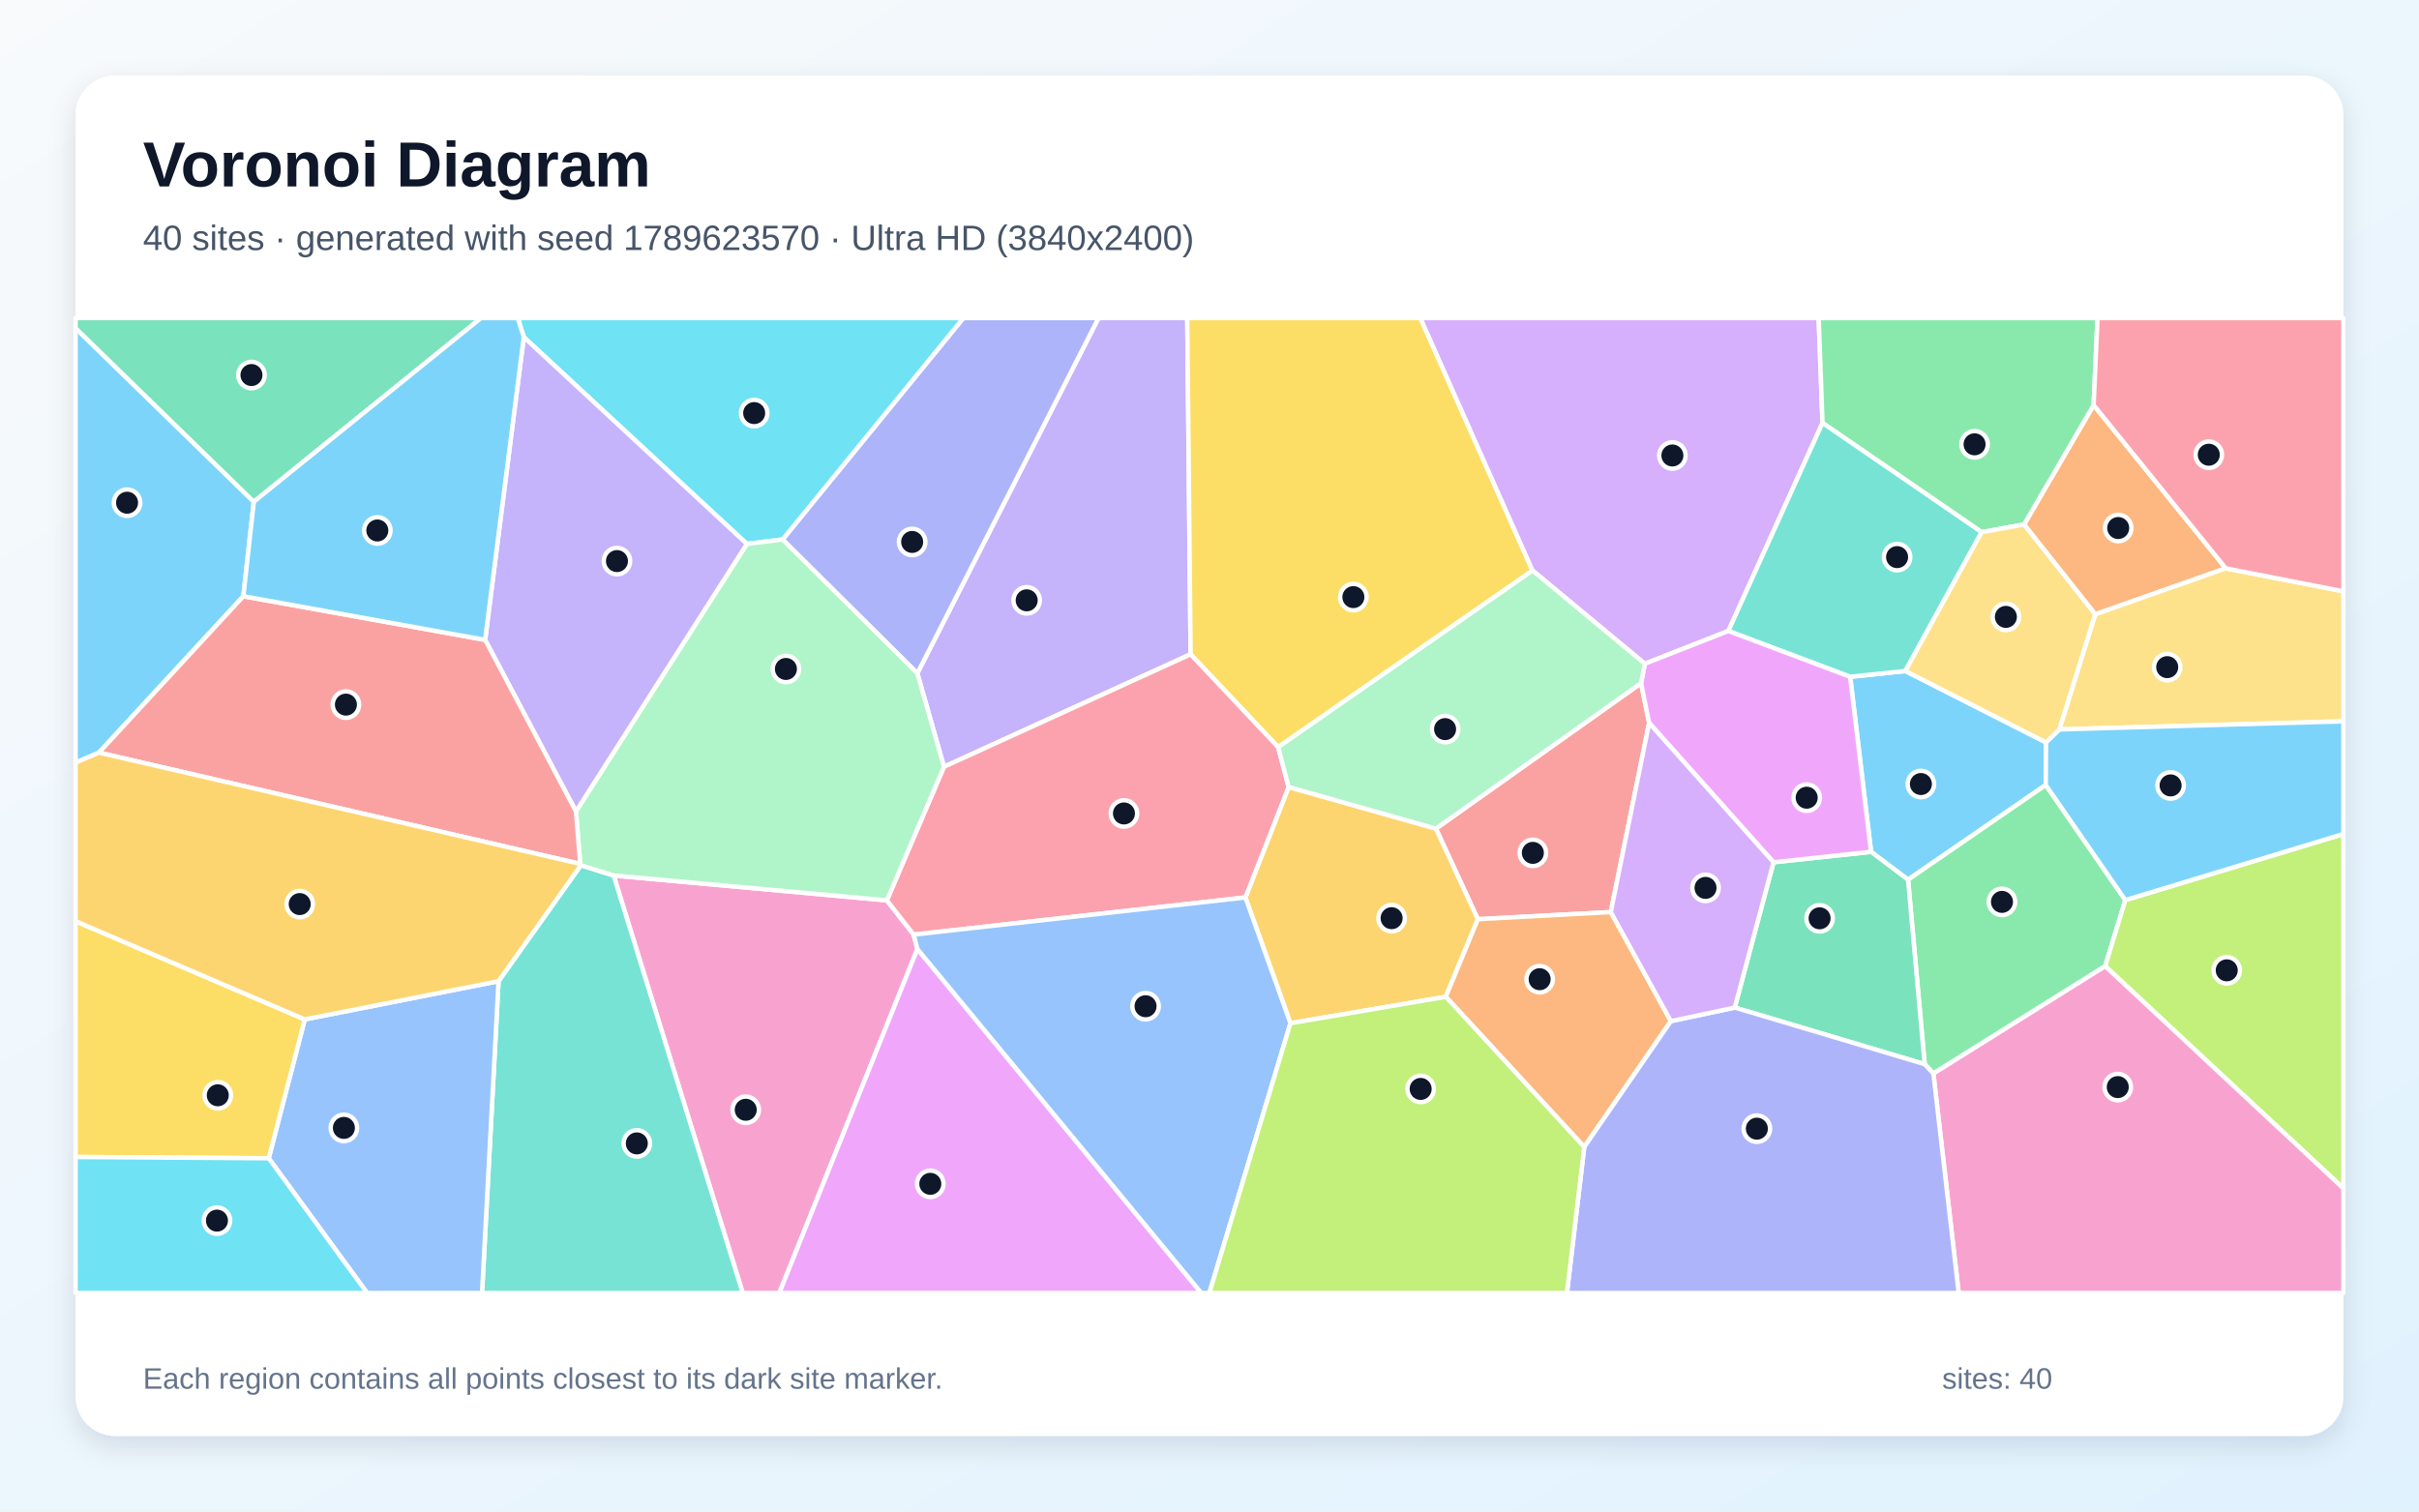
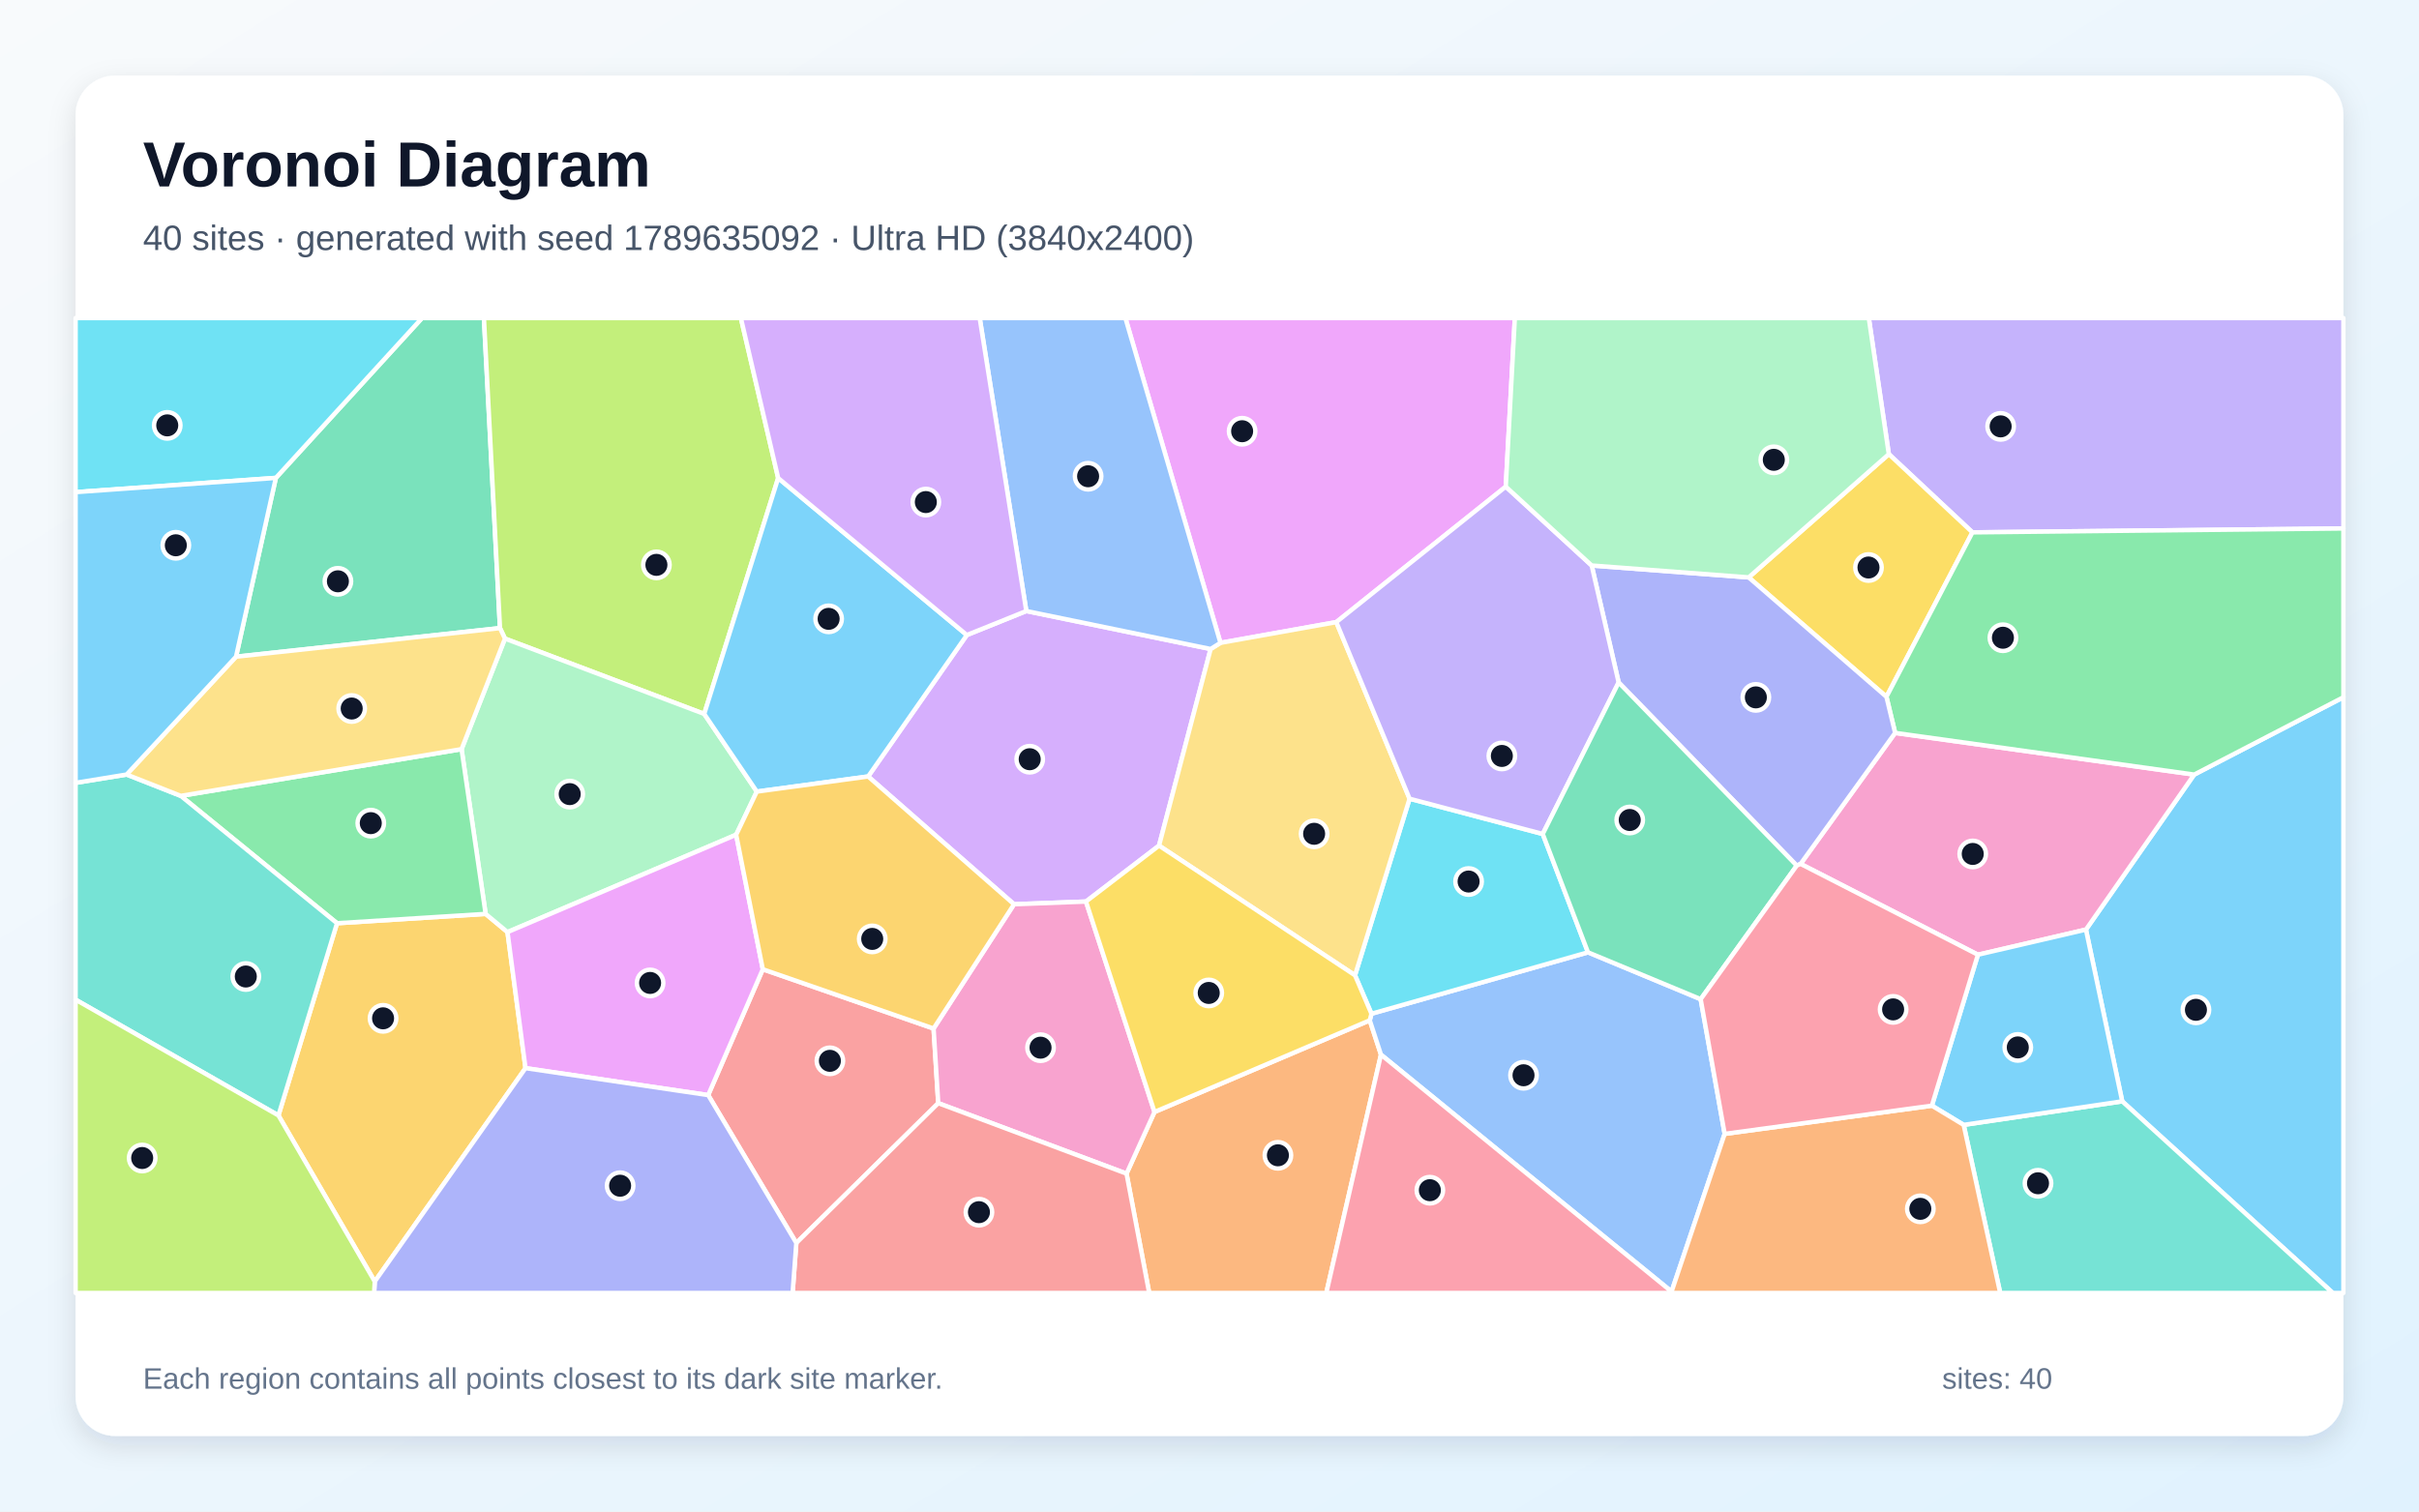
<svg xmlns="http://www.w3.org/2000/svg" width="3840" height="2400" viewBox="0 0 3840 2400" role="img" aria-labelledby="title description">
  <defs>
    <linearGradient id="background" x1="0" y1="0" x2="1" y2="1">
      <stop stop-color="#F8FAFC" />
      <stop offset="1" stop-color="#E0F2FE" />
    </linearGradient>
    <filter id="shadow" x="-5%" y="-5%" width="110%" height="110%">
      <feDropShadow dx="0" dy="15" stdDeviation="22" flood-color="#0F172A" flood-opacity=".12" />
    </filter>
  </defs>
  <rect width="3840" height="2400" fill="url(#background)" />
  <rect x="120" y="120" width="3600" height="2160" rx="63" fill="#FFFFFF" filter="url(#shadow)" />
  <g font-family="Arial, sans-serif">
    <text x="227" y="296" font-size="101" font-weight="700" fill="#0F172A">Voronoi Diagram</text>
-     <text x="227" y="397" font-size="56" fill="#475569">40 sites · generated with seed 1789623570 · Ultra HD (3840x2400)</text>
+     <text x="227" y="397" font-size="56" fill="#475569">40 sites · generated with seed 1789635092 · Ultra HD (3840x2400)</text>
  </g>
  <g stroke="#FFFFFF" stroke-width="7" stroke-linejoin="round">
-     <polygon points="2937.0,1074.6 3024.6,1065.4 3247.9,1178.8 3247.5,1246.4 3028.9,1396.8 2970.2,1352.5" fill="#38BDF8" fill-opacity="0.65" />
-     <polygon points="1890.0,1038.9 1498.5,1217.5 1456.2,1069.1 1743.8,505.0 1884.7,505.0" fill="#A78BFA" fill-opacity="0.65" />
-     <polygon points="974.1,1390.1 1407.8,1429.6 1450.4,1484.0 1456.3,1506.8 1237.1,2053.0 1179.0,2053.0" fill="#F472B6" fill-opacity="0.65" />
-     <polygon points="3533.3,902.4 3326.0,975.4 3213.1,832.8 3323.5,643.2" fill="#FB923C" fill-opacity="0.65" />
-     <polygon points="2432.8,905.9 2029.0,1186.3 1890.0,1038.9 1884.7,505.0 2254.8,505.0" fill="#FACC15" fill-opacity="0.65" />
-     <polygon points="3069.1,1704.6 3055.3,1689.7 3028.9,1396.8 3247.5,1246.4 3373.8,1429.2 3341.9,1534.1" fill="#4ADE80" fill-opacity="0.65" />
-     <polygon points="791.4,1557.9 922.1,1373.8 974.1,1390.1 1179.0,2053.0 765.2,2053.0" fill="#2DD4BF" fill-opacity="0.65" />
-     <polygon points="426.6,1839.1 483.8,1618.6 791.4,1557.9 765.2,2053.0 582.8,2053.0" fill="#60A5FA" fill-opacity="0.65" />
-     <polygon points="1456.3,1506.8 1907.0,2053.0 1237.1,2053.0" fill="#E879F9" fill-opacity="0.65" />
-     <polygon points="2753.8,1599.8 2815.3,1369.1 2970.2,1352.5 3028.9,1396.8 3055.3,1689.7" fill="#34D399" fill-opacity="0.65" />
-     <polygon points="2557.0,1448.2 2346.0,1459.5 2279.4,1315.7 2605.1,1084.7 2617.9,1147.9" fill="#F87171" fill-opacity="0.65" />
-     <polygon points="1242.3,856.6 1529.2,505.0 1743.8,505.0 1456.2,1069.1" fill="#818CF8" fill-opacity="0.65" />
-     <polygon points="2048.5,1624.7 1977.0,1425.0 2045.6,1249.6 2279.4,1315.7 2346.0,1459.5 2295.1,1582.7" fill="#FBBF24" fill-opacity="0.65" />
-     <polygon points="3341.9,1534.1 3373.8,1429.2 3720.0,1324.2 3720.0,1886.9" fill="#A3E635" fill-opacity="0.65" />
-     <polygon points="2743.6,1001.9 2611.0,1053.9 2432.8,905.9 2254.8,505.0 2887.0,505.0 2893.1,671.5" fill="#C084FC" fill-opacity="0.65" />
-     <polygon points="2045.6,1249.6 1977.0,1425.0 1450.4,1484.0 1407.8,1429.6 1498.5,1217.5 1890.0,1038.9 2029.0,1186.3" fill="#FB7185" fill-opacity="0.65" />
-     <polygon points="1242.3,856.6 1185.6,863.6 831.5,535.3 822.0,505.0 1529.2,505.0" fill="#22D3EE" fill-opacity="0.65" />
-     <polygon points="1407.8,1429.6 974.1,1390.1 922.1,1373.8 921.1,1371.7 914.3,1288.3 1185.6,863.6 1242.3,856.6 1456.2,1069.1 1498.5,1217.5" fill="#86EFAC" fill-opacity="0.65" />
-     <polygon points="3269.0,1158.2 3326.0,975.4 3533.3,902.4 3720.0,938.9 3720.0,1145.3" fill="#FCD34D" fill-opacity="0.65" />
-     <polygon points="402.9,796.7 386.3,946.7 157.1,1195.0 120.0,1210.9 120.0,521.0" fill="#38BDF8" fill-opacity="0.65" />
-     <polygon points="3373.8,1429.2 3247.5,1246.4 3247.9,1178.8 3269.0,1158.2 3720.0,1145.3 3720.0,1324.2" fill="#38BDF8" fill-opacity="0.65" />
-     <polygon points="770.1,1016.0 831.5,535.3 1185.6,863.6 914.3,1288.3" fill="#A78BFA" fill-opacity="0.65" />
-     <polygon points="3069.1,1704.6 3341.9,1534.1 3720.0,1886.9 3720.0,2053.0 3109.3,2053.0" fill="#F472B6" fill-opacity="0.65" />
-     <polygon points="2295.1,1582.7 2346.0,1459.5 2557.0,1448.2 2652.4,1621.4 2514.9,1821.2" fill="#FB923C" fill-opacity="0.65" />
-     <polygon points="120.0,1837.1 120.0,1462.7 483.8,1618.6 426.6,1839.1" fill="#FACC15" fill-opacity="0.65" />
-     <polygon points="3323.5,643.2 3213.1,832.8 3145.7,845.0 2893.1,671.5 2887.0,505.0 3329.7,505.0" fill="#4ADE80" fill-opacity="0.65" />
-     <polygon points="3145.7,845.0 3024.6,1065.4 2937.0,1074.6 2743.6,1001.9 2893.1,671.5" fill="#2DD4BF" fill-opacity="0.65" />
-     <polygon points="1456.3,1506.8 1450.4,1484.0 1977.0,1425.0 2048.5,1624.7 1919.8,2053.0 1907.0,2053.0" fill="#60A5FA" fill-opacity="0.65" />
-     <polygon points="2815.3,1369.1 2617.9,1147.9 2605.1,1084.7 2611.0,1053.9 2743.6,1001.9 2937.0,1074.6 2970.2,1352.5" fill="#E879F9" fill-opacity="0.65" />
-     <polygon points="402.9,796.7 120.0,521.0 120.0,505.0 763.5,505.0" fill="#34D399" fill-opacity="0.65" />
-     <polygon points="770.1,1016.0 914.3,1288.3 921.1,1371.7 157.1,1195.0 386.3,946.7" fill="#F87171" fill-opacity="0.65" />
-     <polygon points="2514.9,1821.2 2652.4,1621.4 2753.8,1599.8 3055.3,1689.7 3069.1,1704.6 3109.3,2053.0 2487.4,2053.0" fill="#818CF8" fill-opacity="0.65" />
-     <polygon points="483.8,1618.6 120.0,1462.7 120.0,1210.9 157.1,1195.0 921.1,1371.7 922.1,1373.8 791.4,1557.9" fill="#FBBF24" fill-opacity="0.65" />
-     <polygon points="2048.5,1624.7 2295.1,1582.7 2514.9,1821.2 2487.4,2053.0 1919.8,2053.0" fill="#A3E635" fill-opacity="0.65" />
-     <polygon points="2652.4,1621.4 2557.0,1448.2 2617.9,1147.9 2815.3,1369.1 2753.8,1599.8" fill="#C084FC" fill-opacity="0.65" />
-     <polygon points="3533.3,902.4 3323.5,643.2 3329.7,505.0 3720.0,505.0 3720.0,938.9" fill="#FB7185" fill-opacity="0.65" />
-     <polygon points="120.0,1837.1 426.6,1839.1 582.8,2053.0 120.0,2053.0" fill="#22D3EE" fill-opacity="0.65" />
-     <polygon points="2611.0,1053.9 2605.1,1084.7 2279.4,1315.7 2045.6,1249.6 2029.0,1186.3 2432.8,905.9" fill="#86EFAC" fill-opacity="0.65" />
-     <polygon points="3145.7,845.0 3213.1,832.8 3326.0,975.4 3269.0,1158.2 3247.9,1178.8 3024.6,1065.4" fill="#FCD34D" fill-opacity="0.65" />
-     <polygon points="831.5,535.3 770.1,1016.0 386.3,946.7 402.9,796.7 763.5,505.0 822.0,505.0" fill="#38BDF8" fill-opacity="0.65" />
+     <polygon points="3368.9,1748.7 3311.3,1476.0 3483.1,1229.9 3720.0,1107.1 3720.0,2053.0 3703.2,2053.0" fill="#38BDF8" fill-opacity="0.65" />
+     <polygon points="3131.1,845.3 2998.4,721.1 2966.6,505.0 3720.0,505.0 3720.0,839.1" fill="#A78BFA" fill-opacity="0.65" />
+     <polygon points="3139.8,1515.9 2858.3,1371.7 3008.4,1163.7 3483.1,1229.9 3311.3,1476.0" fill="#F472B6" fill-opacity="0.65" />
+     <polygon points="1788.3,1863.5 1832.7,1765.6 2174.4,1620.1 2192.2,1674.6 2105.4,2053.0 1824.3,2053.0" fill="#FB923C" fill-opacity="0.65" />
+     <polygon points="2775.9,916.8 2998.4,721.1 3131.1,845.3 2994.6,1106.4" fill="#FACC15" fill-opacity="0.65" />
+     <polygon points="3008.4,1163.7 2994.6,1106.4 3131.1,845.3 3720.0,839.1 3720.0,1107.1 3483.1,1229.9" fill="#4ADE80" fill-opacity="0.65" />
+     <polygon points="3117.2,1786.1 3368.9,1748.7 3703.2,2053.0 3175.2,2053.0" fill="#2DD4BF" fill-opacity="0.65" />
+     <polygon points="2699.7,1586.5 2737.8,1800.4 2653.5,2050.8 2192.2,1674.6 2174.4,1620.1 2177.1,1609.6 2520.8,1512.1" fill="#60A5FA" fill-opacity="0.65" />
+     <polygon points="2390.3,772.7 2121.3,987.8 1937.4,1020.7 1786.5,505.0 2404.7,505.0" fill="#E879F9" fill-opacity="0.65" />
+     <polygon points="793.7,997.3 374.7,1042.7 437.9,758.8 669.9,505.0 768.2,505.0" fill="#34D399" fill-opacity="0.65" />
+     <polygon points="1124.2,1738.8 1210.9,1539.0 1482.0,1633.1 1489.4,1751.6 1264.1,1973.6" fill="#F87171" fill-opacity="0.65" />
+     <polygon points="2852.2,1374.4 2569.5,1083.6 2526.7,897.9 2775.9,916.8 2994.6,1106.4 3008.4,1163.7 2858.3,1371.7" fill="#818CF8" fill-opacity="0.65" />
+     <polygon points="442.0,1771.1 535.0,1465.9 770.9,1451.1 805.6,1480.0 834.2,1696.0 594.9,2034.8" fill="#FBBF24" fill-opacity="0.65" />
+     <polygon points="1235.3,759.1 1117.9,1133.6 801.6,1014.0 793.7,997.3 768.2,505.0 1176.1,505.0" fill="#A3E635" fill-opacity="0.65" />
+     <polygon points="1723.9,1431.5 1609.7,1435.8 1378.1,1232.9 1534.8,1008.3 1629.2,970.2 1921.8,1030.5 1839.9,1342.7" fill="#C084FC" fill-opacity="0.65" />
+     <polygon points="2192.2,1674.6 2653.5,2050.8 2653.4,2053.0 2105.4,2053.0" fill="#FB7185" fill-opacity="0.65" />
+     <polygon points="2449.0,1324.2 2520.8,1512.1 2177.1,1609.6 2151.0,1548.6 2237.6,1268.2" fill="#22D3EE" fill-opacity="0.65" />
+     <polygon points="1168.6,1325.4 805.6,1480.0 770.9,1451.1 732.7,1189.5 801.6,1014.0 1117.9,1133.6 1201.4,1256.9" fill="#86EFAC" fill-opacity="0.65" />
+     <polygon points="2237.6,1268.2 2151.0,1548.6 1839.9,1342.7 1921.8,1030.5 1937.4,1020.7 2121.3,987.8" fill="#FCD34D" fill-opacity="0.65" />
+     <polygon points="3117.2,1786.1 3066.7,1755.6 3139.8,1515.9 3311.3,1476.0 3368.9,1748.7" fill="#38BDF8" fill-opacity="0.65" />
+     <polygon points="1534.8,1008.3 1378.1,1232.9 1201.4,1256.9 1117.9,1133.6 1235.3,759.1" fill="#38BDF8" fill-opacity="0.65" />
+     <polygon points="2526.7,897.9 2569.5,1083.6 2449.0,1324.2 2237.6,1268.2 2121.3,987.8 2390.3,772.7" fill="#A78BFA" fill-opacity="0.65" />
+     <polygon points="1489.4,1751.6 1482.0,1633.1 1609.7,1435.8 1723.9,1431.5 1832.7,1765.6 1788.3,1863.5" fill="#F472B6" fill-opacity="0.65" />
+     <polygon points="2653.5,2050.8 2737.8,1800.4 3066.7,1755.6 3117.2,1786.1 3175.2,2053.0 2653.4,2053.0" fill="#FB923C" fill-opacity="0.65" />
+     <polygon points="1723.9,1431.5 1839.9,1342.7 2151.0,1548.6 2177.1,1609.6 2174.4,1620.1 1832.7,1765.6" fill="#FACC15" fill-opacity="0.65" />
+     <polygon points="732.7,1189.5 770.9,1451.1 535.0,1465.9 287.0,1263.7" fill="#4ADE80" fill-opacity="0.65" />
+     <polygon points="120.0,1587.3 120.0,1243.0 201.0,1229.8 287.0,1263.7 535.0,1465.9 442.0,1771.1" fill="#2DD4BF" fill-opacity="0.65" />
+     <polygon points="1937.4,1020.7 1921.8,1030.5 1629.2,970.2 1555.2,505.0 1786.5,505.0" fill="#60A5FA" fill-opacity="0.65" />
+     <polygon points="834.2,1696.0 805.6,1480.0 1168.6,1325.4 1210.9,1539.0 1124.2,1738.8" fill="#E879F9" fill-opacity="0.65" />
+     <polygon points="2699.7,1586.5 2520.8,1512.1 2449.0,1324.2 2569.5,1083.6 2852.2,1374.4" fill="#34D399" fill-opacity="0.65" />
+     <polygon points="1264.1,1973.6 1489.4,1751.6 1788.3,1863.5 1824.3,2053.0 1258.2,2053.0" fill="#F87171" fill-opacity="0.65" />
+     <polygon points="594.9,2034.8 834.2,1696.0 1124.2,1738.8 1264.1,1973.6 1258.2,2053.0 593.9,2053.0" fill="#818CF8" fill-opacity="0.65" />
+     <polygon points="1482.0,1633.1 1210.9,1539.0 1168.6,1325.4 1201.4,1256.9 1378.1,1232.9 1609.7,1435.8" fill="#FBBF24" fill-opacity="0.65" />
+     <polygon points="120.0,1587.3 442.0,1771.1 594.9,2034.8 593.9,2053.0 120.0,2053.0" fill="#A3E635" fill-opacity="0.65" />
+     <polygon points="1629.2,970.2 1534.8,1008.3 1235.3,759.1 1176.1,505.0 1555.2,505.0" fill="#C084FC" fill-opacity="0.65" />
+     <polygon points="2737.8,1800.4 2699.7,1586.5 2852.2,1374.4 2858.3,1371.7 3139.8,1515.9 3066.7,1755.6" fill="#FB7185" fill-opacity="0.65" />
+     <polygon points="437.9,758.8 120.0,781.4 120.0,505.0 669.9,505.0" fill="#22D3EE" fill-opacity="0.65" />
+     <polygon points="2775.9,916.8 2526.7,897.9 2390.3,772.7 2404.7,505.0 2966.6,505.0 2998.4,721.1" fill="#86EFAC" fill-opacity="0.65" />
+     <polygon points="801.6,1014.0 732.7,1189.5 287.0,1263.7 201.0,1229.8 374.7,1042.7 793.7,997.3" fill="#FCD34D" fill-opacity="0.65" />
+     <polygon points="201.0,1229.8 120.0,1243.0 120.0,781.4 437.9,758.8 374.7,1042.7" fill="#38BDF8" fill-opacity="0.65" />
  </g>
  <g>
-     <circle cx="3049.3" cy="1244.9" r="21" fill="#0F172A" stroke="#FFFFFF" stroke-width="7" />
-     <circle cx="1629.8" cy="953.2" r="21" fill="#0F172A" stroke="#FFFFFF" stroke-width="7" />
-     <circle cx="1183.8" cy="1762.1" r="21" fill="#0F172A" stroke="#FFFFFF" stroke-width="7" />
-     <circle cx="3362.5" cy="838.4" r="21" fill="#0F172A" stroke="#FFFFFF" stroke-width="7" />
-     <circle cx="2148.4" cy="948.1" r="21" fill="#0F172A" stroke="#FFFFFF" stroke-width="7" />
-     <circle cx="3178.0" cy="1432.0" r="21" fill="#0F172A" stroke="#FFFFFF" stroke-width="7" />
-     <circle cx="1010.9" cy="1815.5" r="21" fill="#0F172A" stroke="#FFFFFF" stroke-width="7" />
-     <circle cx="545.9" cy="1790.9" r="21" fill="#0F172A" stroke="#FFFFFF" stroke-width="7" />
-     <circle cx="1476.8" cy="1879.7" r="21" fill="#0F172A" stroke="#FFFFFF" stroke-width="7" />
-     <circle cx="2888.5" cy="1458.1" r="21" fill="#0F172A" stroke="#FFFFFF" stroke-width="7" />
-     <circle cx="2433.3" cy="1354.2" r="21" fill="#0F172A" stroke="#FFFFFF" stroke-width="7" />
-     <circle cx="1448.0" cy="860.5" r="21" fill="#0F172A" stroke="#FFFFFF" stroke-width="7" />
-     <circle cx="2209.1" cy="1457.9" r="21" fill="#0F172A" stroke="#FFFFFF" stroke-width="7" />
-     <circle cx="3534.8" cy="1540.7" r="21" fill="#0F172A" stroke="#FFFFFF" stroke-width="7" />
-     <circle cx="2654.8" cy="723.2" r="21" fill="#0F172A" stroke="#FFFFFF" stroke-width="7" />
-     <circle cx="1784.2" cy="1291.6" r="21" fill="#0F172A" stroke="#FFFFFF" stroke-width="7" />
-     <circle cx="1197.2" cy="655.9" r="21" fill="#0F172A" stroke="#FFFFFF" stroke-width="7" />
-     <circle cx="1247.6" cy="1062.2" r="21" fill="#0F172A" stroke="#FFFFFF" stroke-width="7" />
-     <circle cx="3440.3" cy="1059.3" r="21" fill="#0F172A" stroke="#FFFFFF" stroke-width="7" />
-     <circle cx="201.7" cy="798.2" r="21" fill="#0F172A" stroke="#FFFFFF" stroke-width="7" />
-     <circle cx="3445.7" cy="1247.1" r="21" fill="#0F172A" stroke="#FFFFFF" stroke-width="7" />
-     <circle cx="979.4" cy="890.9" r="21" fill="#0F172A" stroke="#FFFFFF" stroke-width="7" />
-     <circle cx="3361.8" cy="1726.1" r="21" fill="#0F172A" stroke="#FFFFFF" stroke-width="7" />
-     <circle cx="2444.1" cy="1554.8" r="21" fill="#0F172A" stroke="#FFFFFF" stroke-width="7" />
-     <circle cx="345.7" cy="1739.1" r="21" fill="#0F172A" stroke="#FFFFFF" stroke-width="7" />
-     <circle cx="3134.5" cy="705.5" r="21" fill="#0F172A" stroke="#FFFFFF" stroke-width="7" />
-     <circle cx="3011.5" cy="884.6" r="21" fill="#0F172A" stroke="#FFFFFF" stroke-width="7" />
-     <circle cx="1818.5" cy="1597.7" r="21" fill="#0F172A" stroke="#FFFFFF" stroke-width="7" />
-     <circle cx="2868.0" cy="1266.6" r="21" fill="#0F172A" stroke="#FFFFFF" stroke-width="7" />
-     <circle cx="399.2" cy="595.5" r="21" fill="#0F172A" stroke="#FFFFFF" stroke-width="7" />
-     <circle cx="549.1" cy="1118.8" r="21" fill="#0F172A" stroke="#FFFFFF" stroke-width="7" />
-     <circle cx="2788.9" cy="1792.1" r="21" fill="#0F172A" stroke="#FFFFFF" stroke-width="7" />
-     <circle cx="475.8" cy="1435.5" r="21" fill="#0F172A" stroke="#FFFFFF" stroke-width="7" />
-     <circle cx="2255.2" cy="1729.0" r="21" fill="#0F172A" stroke="#FFFFFF" stroke-width="7" />
-     <circle cx="2707.4" cy="1409.8" r="21" fill="#0F172A" stroke="#FFFFFF" stroke-width="7" />
-     <circle cx="3506.3" cy="722.0" r="21" fill="#0F172A" stroke="#FFFFFF" stroke-width="7" />
-     <circle cx="344.4" cy="1938.1" r="21" fill="#0F172A" stroke="#FFFFFF" stroke-width="7" />
-     <circle cx="2294.0" cy="1157.7" r="21" fill="#0F172A" stroke="#FFFFFF" stroke-width="7" />
-     <circle cx="3184.2" cy="979.5" r="21" fill="#0F172A" stroke="#FFFFFF" stroke-width="7" />
-     <circle cx="599.0" cy="842.3" r="21" fill="#0F172A" stroke="#FFFFFF" stroke-width="7" />
+     <circle cx="3485.9" cy="1603.4" r="21" fill="#0F172A" stroke="#FFFFFF" stroke-width="7" />
+     <circle cx="3175.9" cy="677.0" r="21" fill="#0F172A" stroke="#FFFFFF" stroke-width="7" />
+     <circle cx="3131.6" cy="1355.9" r="21" fill="#0F172A" stroke="#FFFFFF" stroke-width="7" />
+     <circle cx="2028.6" cy="1834.4" r="21" fill="#0F172A" stroke="#FFFFFF" stroke-width="7" />
+     <circle cx="2966.1" cy="901.1" r="21" fill="#0F172A" stroke="#FFFFFF" stroke-width="7" />
+     <circle cx="3179.5" cy="1012.6" r="21" fill="#0F172A" stroke="#FFFFFF" stroke-width="7" />
+     <circle cx="3235.2" cy="1878.8" r="21" fill="#0F172A" stroke="#FFFFFF" stroke-width="7" />
+     <circle cx="2418.5" cy="1707.3" r="21" fill="#0F172A" stroke="#FFFFFF" stroke-width="7" />
+     <circle cx="1971.8" cy="684.7" r="21" fill="#0F172A" stroke="#FFFFFF" stroke-width="7" />
+     <circle cx="536.4" cy="923.0" r="21" fill="#0F172A" stroke="#FFFFFF" stroke-width="7" />
+     <circle cx="1317.4" cy="1684.4" r="21" fill="#0F172A" stroke="#FFFFFF" stroke-width="7" />
+     <circle cx="2787.3" cy="1107.3" r="21" fill="#0F172A" stroke="#FFFFFF" stroke-width="7" />
+     <circle cx="608.1" cy="1616.9" r="21" fill="#0F172A" stroke="#FFFFFF" stroke-width="7" />
+     <circle cx="1042.0" cy="896.9" r="21" fill="#0F172A" stroke="#FFFFFF" stroke-width="7" />
+     <circle cx="1634.6" cy="1205.5" r="21" fill="#0F172A" stroke="#FFFFFF" stroke-width="7" />
+     <circle cx="2269.8" cy="1889.8" r="21" fill="#0F172A" stroke="#FFFFFF" stroke-width="7" />
+     <circle cx="2331.3" cy="1399.7" r="21" fill="#0F172A" stroke="#FFFFFF" stroke-width="7" />
+     <circle cx="904.4" cy="1260.9" r="21" fill="#0F172A" stroke="#FFFFFF" stroke-width="7" />
+     <circle cx="2086.1" cy="1323.9" r="21" fill="#0F172A" stroke="#FFFFFF" stroke-width="7" />
+     <circle cx="3203.1" cy="1663.1" r="21" fill="#0F172A" stroke="#FFFFFF" stroke-width="7" />
+     <circle cx="1315.4" cy="982.6" r="21" fill="#0F172A" stroke="#FFFFFF" stroke-width="7" />
+     <circle cx="2384.1" cy="1200.3" r="21" fill="#0F172A" stroke="#FFFFFF" stroke-width="7" />
+     <circle cx="1651.8" cy="1663.5" r="21" fill="#0F172A" stroke="#FFFFFF" stroke-width="7" />
+     <circle cx="3048.4" cy="1919.4" r="21" fill="#0F172A" stroke="#FFFFFF" stroke-width="7" />
+     <circle cx="1918.8" cy="1576.6" r="21" fill="#0F172A" stroke="#FFFFFF" stroke-width="7" />
+     <circle cx="588.6" cy="1307.0" r="21" fill="#0F172A" stroke="#FFFFFF" stroke-width="7" />
+     <circle cx="390.2" cy="1550.5" r="21" fill="#0F172A" stroke="#FFFFFF" stroke-width="7" />
+     <circle cx="1727.3" cy="756.2" r="21" fill="#0F172A" stroke="#FFFFFF" stroke-width="7" />
+     <circle cx="1032.0" cy="1560.7" r="21" fill="#0F172A" stroke="#FFFFFF" stroke-width="7" />
+     <circle cx="2587.1" cy="1302.0" r="21" fill="#0F172A" stroke="#FFFFFF" stroke-width="7" />
+     <circle cx="1554.0" cy="1924.7" r="21" fill="#0F172A" stroke="#FFFFFF" stroke-width="7" />
+     <circle cx="984.4" cy="1882.7" r="21" fill="#0F172A" stroke="#FFFFFF" stroke-width="7" />
+     <circle cx="1384.6" cy="1490.8" r="21" fill="#0F172A" stroke="#FFFFFF" stroke-width="7" />
+     <circle cx="225.7" cy="1838.7" r="21" fill="#0F172A" stroke="#FFFFFF" stroke-width="7" />
+     <circle cx="1469.7" cy="797.2" r="21" fill="#0F172A" stroke="#FFFFFF" stroke-width="7" />
+     <circle cx="3005.2" cy="1602.7" r="21" fill="#0F172A" stroke="#FFFFFF" stroke-width="7" />
+     <circle cx="265.5" cy="675.4" r="21" fill="#0F172A" stroke="#FFFFFF" stroke-width="7" />
+     <circle cx="2815.8" cy="730.1" r="21" fill="#0F172A" stroke="#FFFFFF" stroke-width="7" />
+     <circle cx="558.3" cy="1125.0" r="21" fill="#0F172A" stroke="#FFFFFF" stroke-width="7" />
+     <circle cx="279.1" cy="865.8" r="21" fill="#0F172A" stroke="#FFFFFF" stroke-width="7" />
  </g>
  <g font-family="Arial, sans-serif" font-size="47" fill="#64748B">
    <text x="227" y="2205">Each region contains all points closest to its dark site marker.</text>
    <text x="3083" y="2205">sites: 40</text>
  </g>
</svg>
